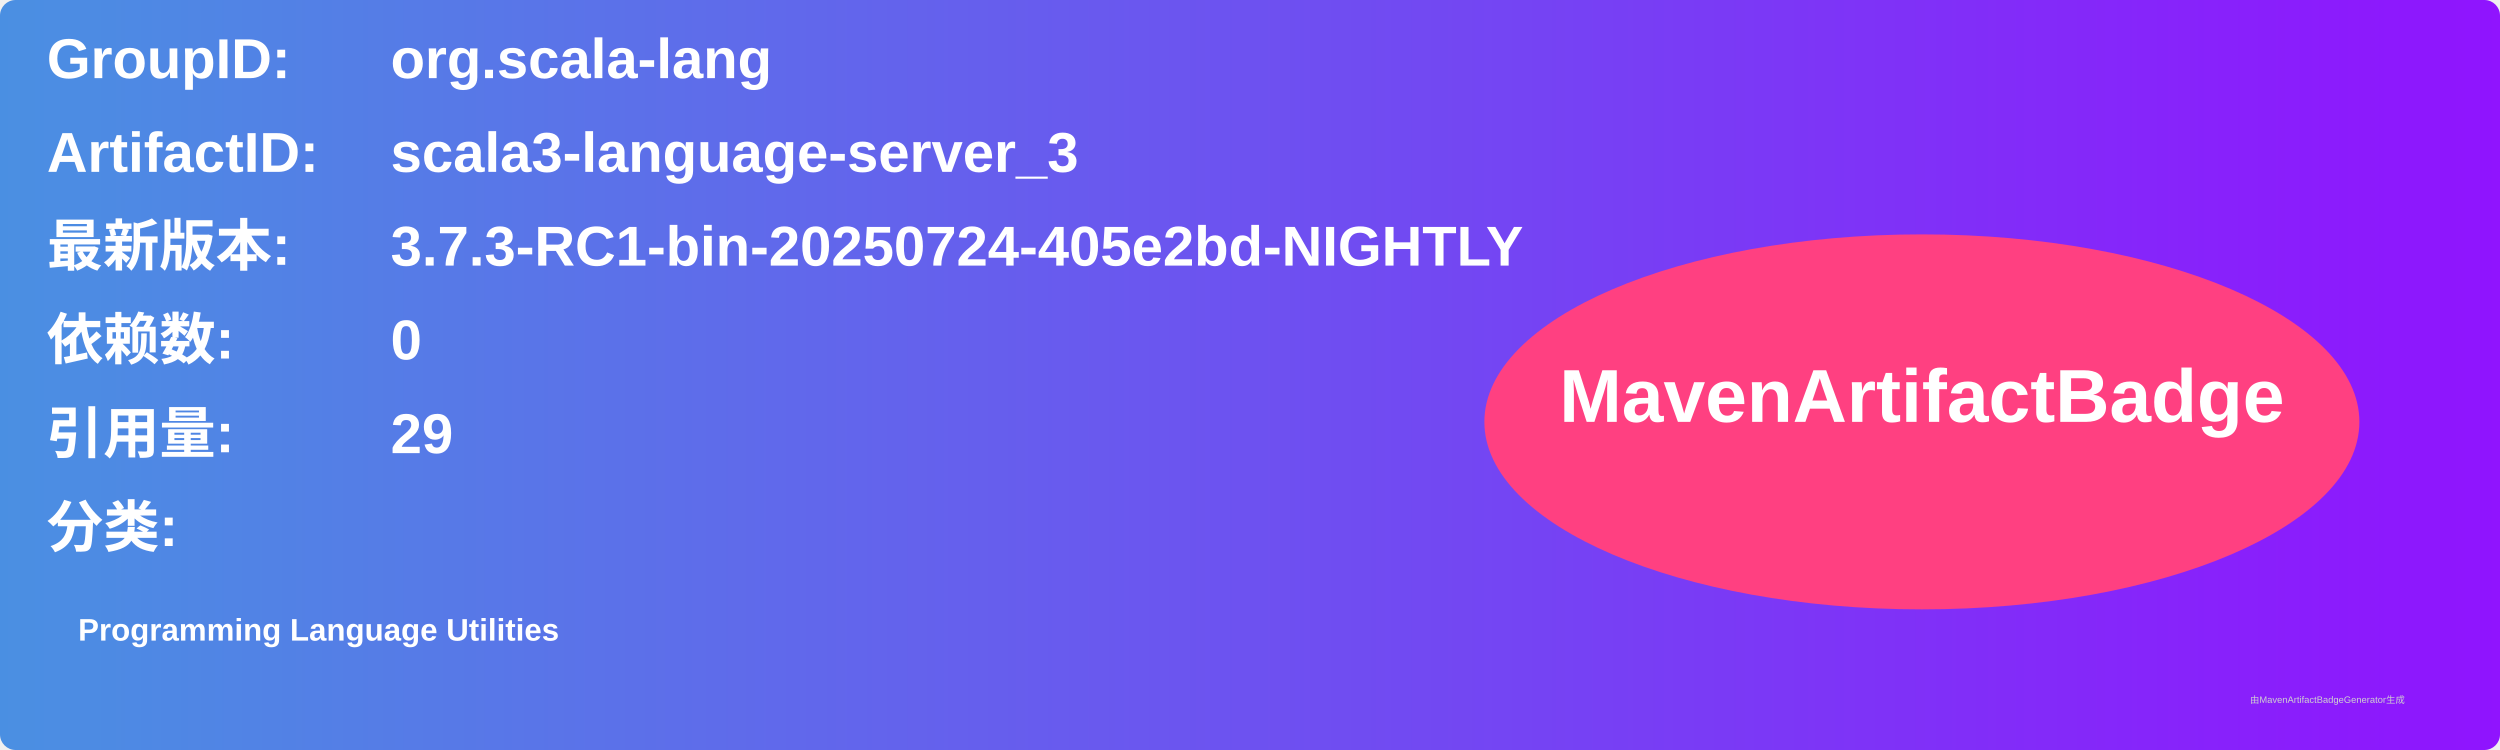
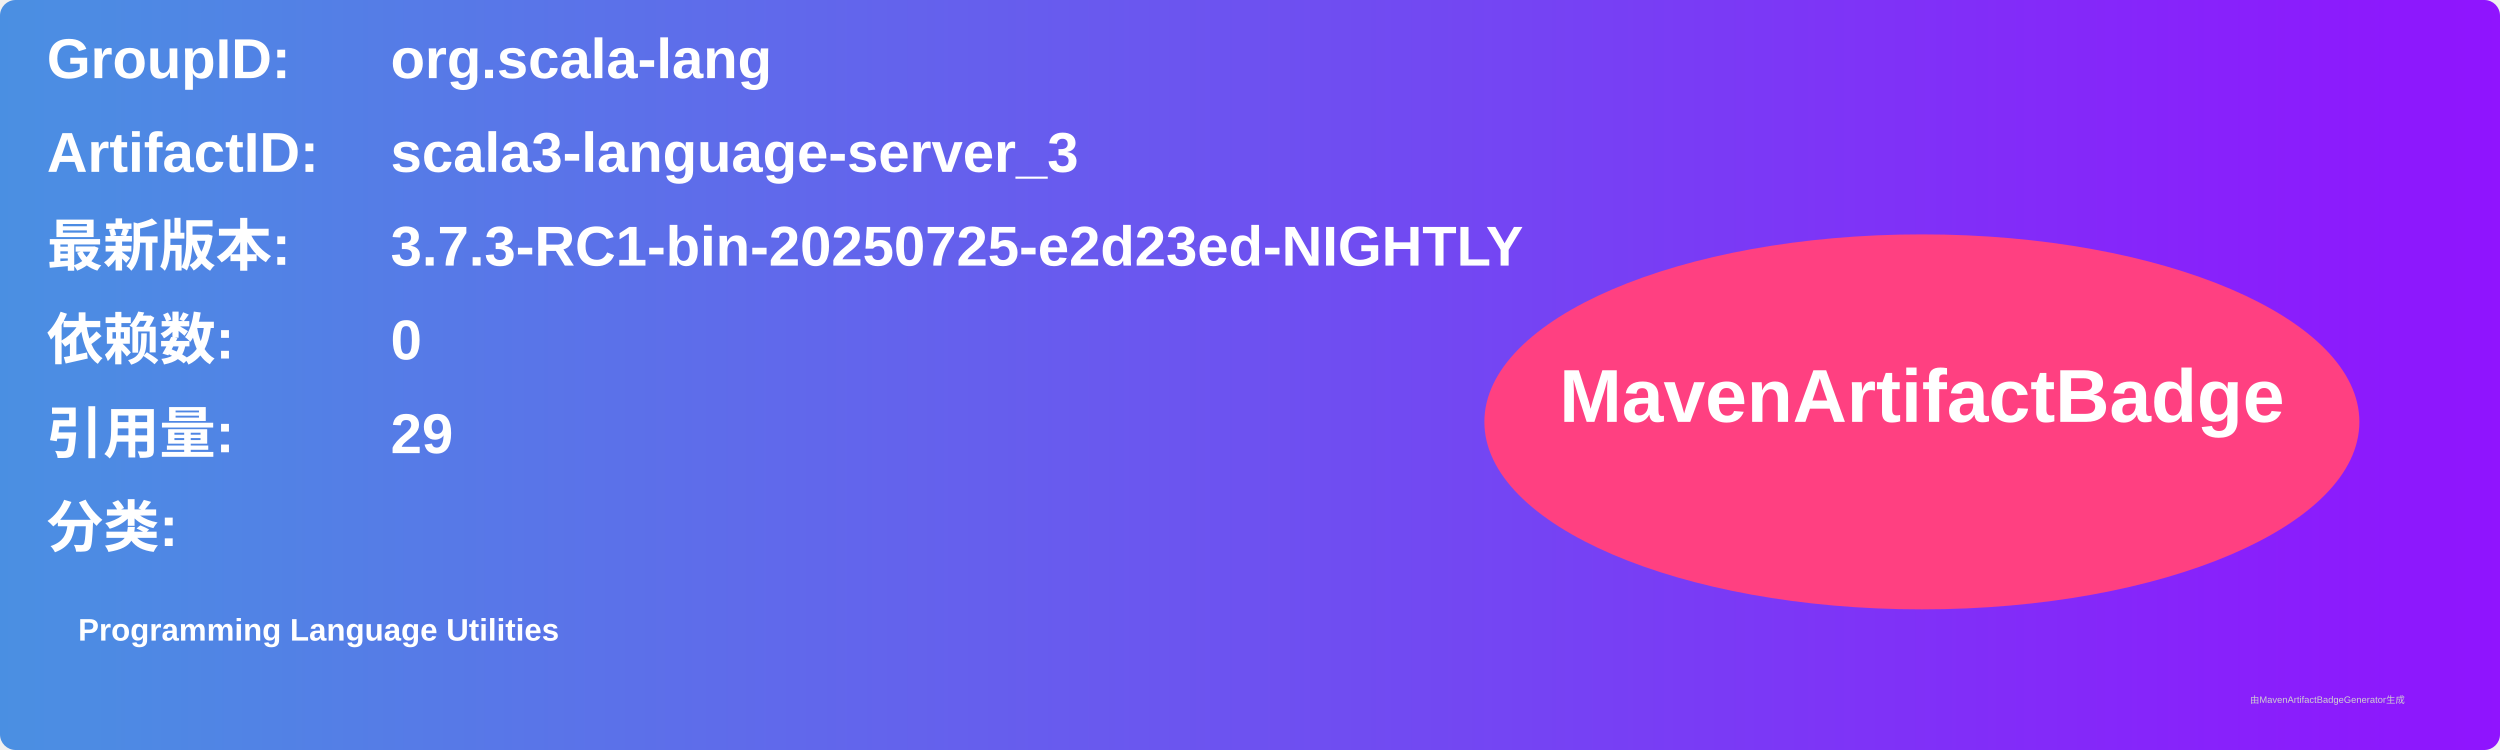
<svg xmlns="http://www.w3.org/2000/svg" width="800" height="240" viewBox="0 0 800 240">
  <linearGradient id="grad" x1="0%" y1="0%" x2="100%" y2="0%">
    <stop offset="0%" stop-color="#4a90e2" />
    <stop offset="100%" stop-color="#9013fe" />
  </linearGradient>
  <rect width="100%" height="100%" rx="5" ry="5" fill="url(#grad)" />
  <g transform="translate(15, 15)">
    <text x="0" y="10" font-family="Arial" font-size="18" fill="white" font-weight="bold" width="260">GroupID:</text>
    <text x="110" y="10" font-family="Arial" font-size="18" fill="white" font-weight="bold" width="460">org.scala-lang</text>
    <text x="0" y="40" font-family="Arial" font-size="18" fill="white" font-weight="bold" width="260">ArtifactID:</text>
    <text x="110" y="40" font-family="Arial" font-size="18" fill="white" font-weight="bold" width="460">scala3-language-server_3</text>
    <text x="0" y="70" font-family="Arial" font-size="18" fill="white" font-weight="bold">最新版本:</text>
    <text x="110" y="70" font-family="Arial" font-size="18" fill="white" font-weight="bold">
-       <tspan font-weight="bold">3.7.3-RC1-bin-20250724-405e2bd-NIGHTLY</tspan>
+       <tspan font-weight="bold">3.7.3-RC1-bin-20250725-e2d23ed-NIGHTLY</tspan>
    </text>
    <text x="0" y="100" font-family="Arial" font-size="18" fill="white" font-weight="bold">依赖数: </text>
    <text x="110" y="100" font-family="Arial" font-size="18" fill="white">
      <tspan font-weight="bold">0</tspan>
    </text>
    <text x="0" y="130" font-family="Arial" font-size="18" fill="white" font-weight="bold">引用量: </text>
    <text x="110" y="130" font-family="Arial" font-size="18" fill="white">
      <tspan font-weight="bold">29</tspan>
    </text>
    <text x="0" y="160" font-family="Arial" font-size="18" fill="white" font-weight="bold">分类:</text>
    <text x="10" y="190" font-family="Arial" font-size="10" fill="white">
      <tspan font-weight="bold">Programming Language Utilities</tspan>
    </text>
    <ellipse cx="600" cy="120" rx="140" ry="60" fill="#ff4081" />
    <text x="600" y="120" text-anchor="middle" font-family="Arial" font-size="24" fill="white" font-weight="bold">MavenArtifactBadge</text>
  </g>
  <text x="720" y="225" font-family="Arial" font-size="3" fill="#d0d0d0">由MavenArtifactBadgeGenerator生成</text>
</svg>
